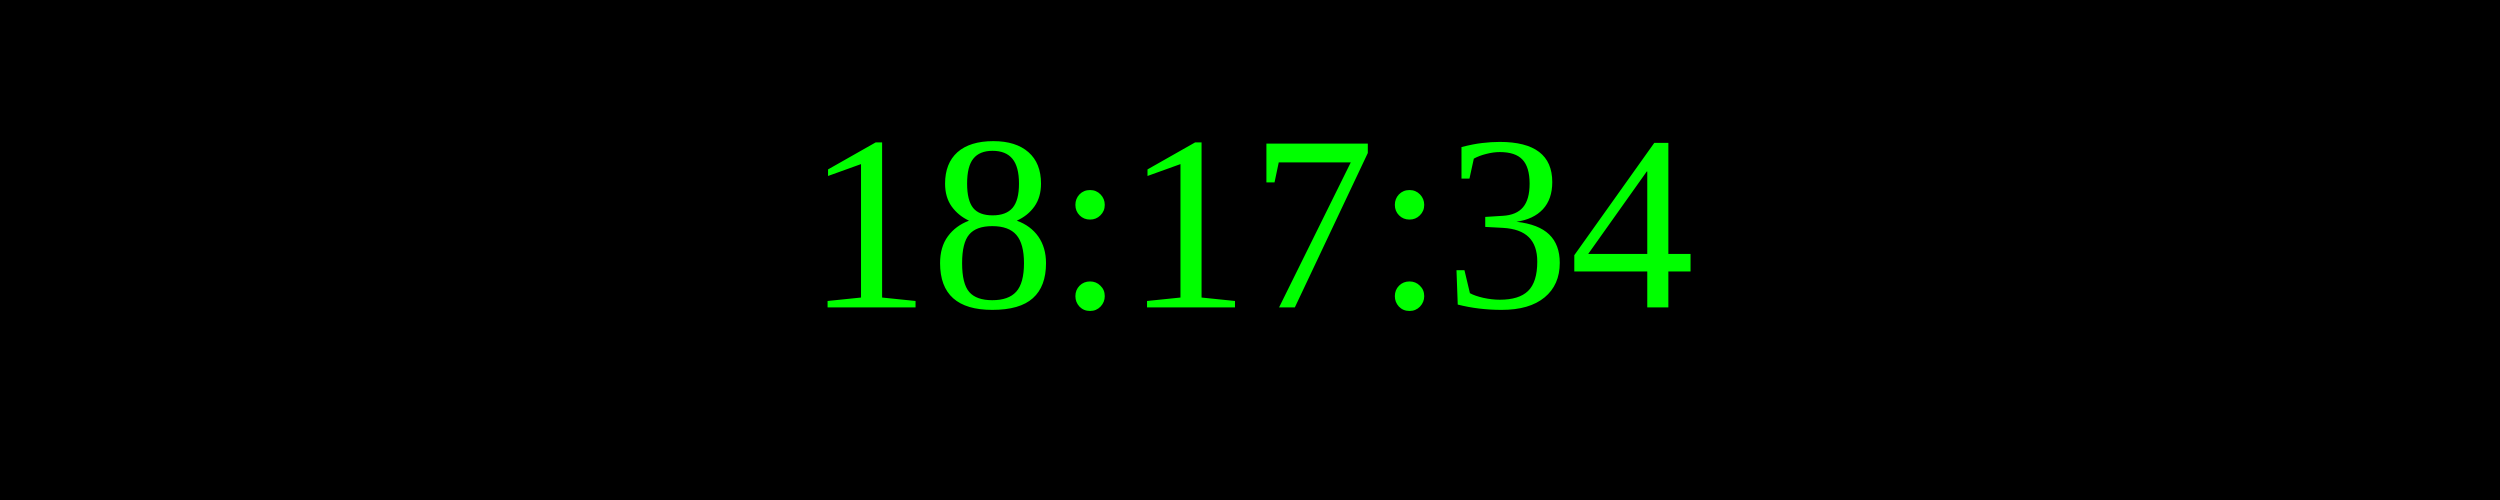
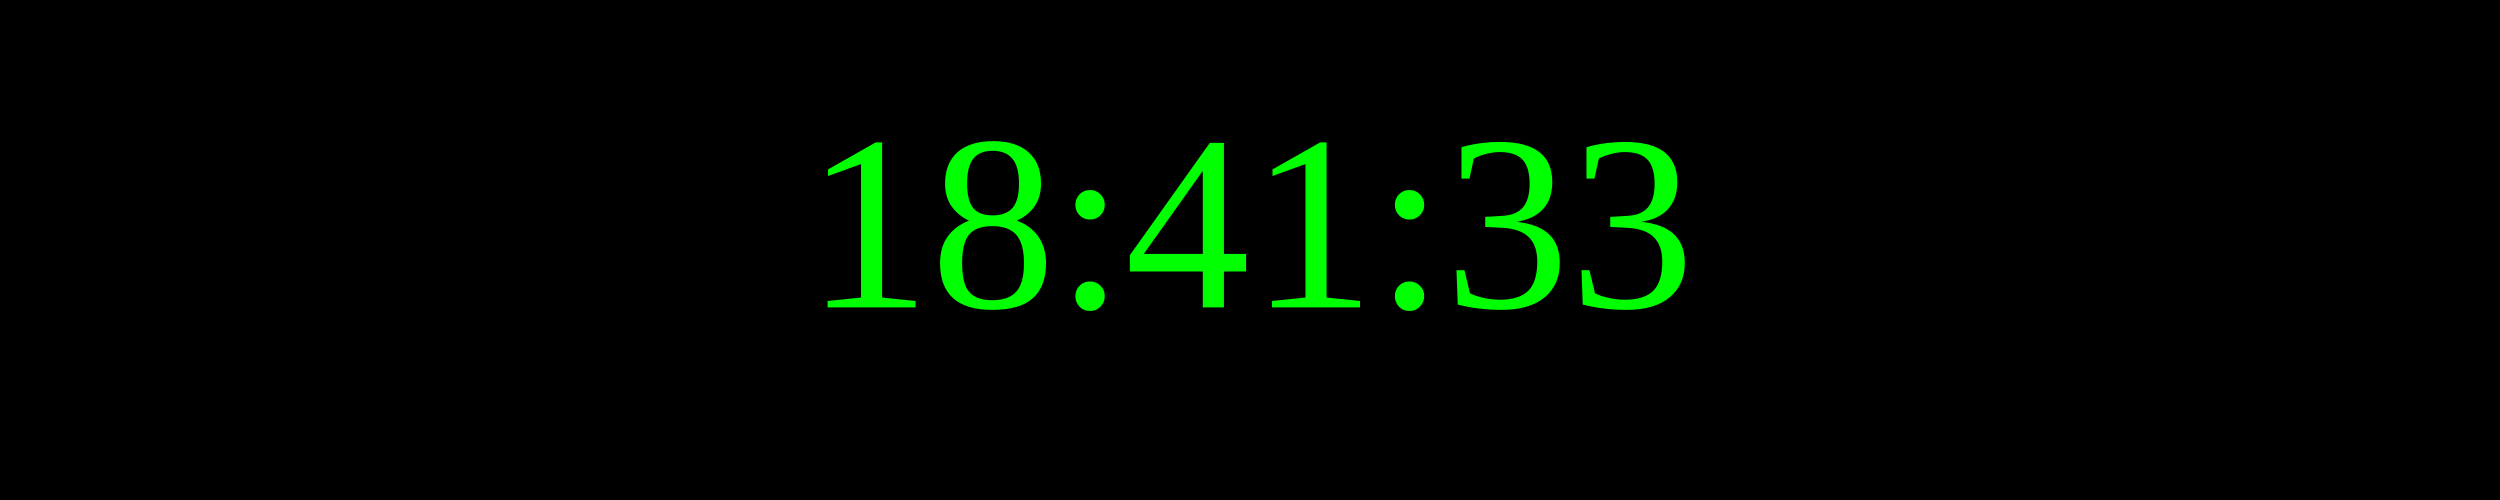
<svg xmlns="http://www.w3.org/2000/svg" width="250" height="50">
  <rect width="100%" height="100%" fill="black" />
  <text x="50%" y="50%" font-size="25" fill="lime" text-anchor="middle" dominant-baseline="middle">
- 18:17:34
+ 18:41:33
</text>
</svg>
